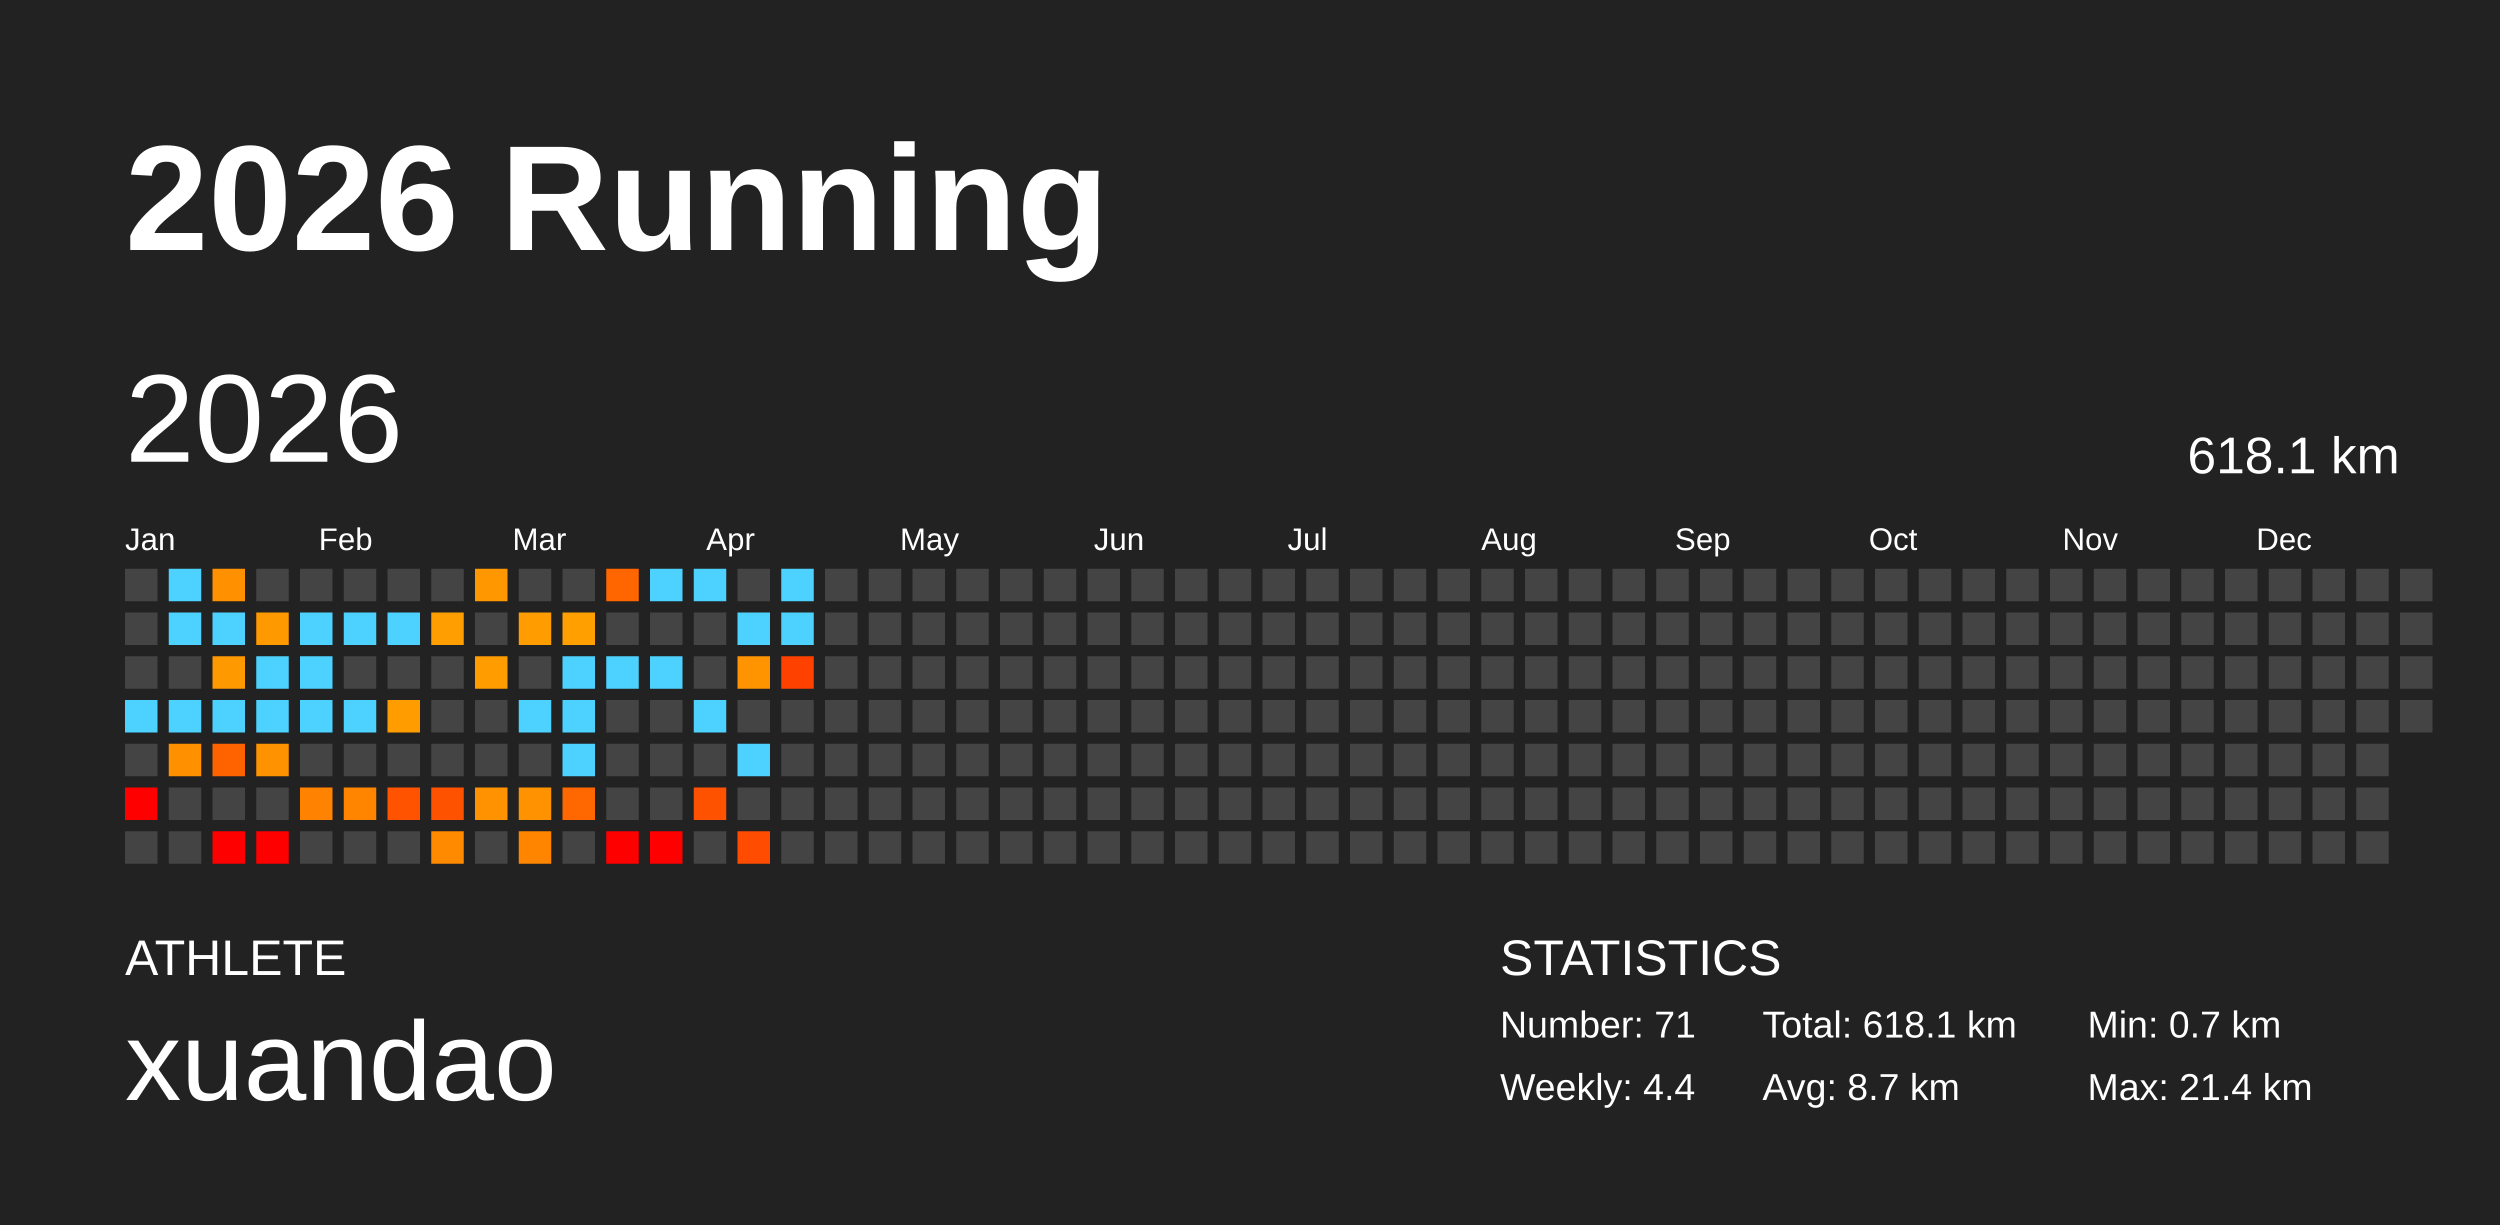
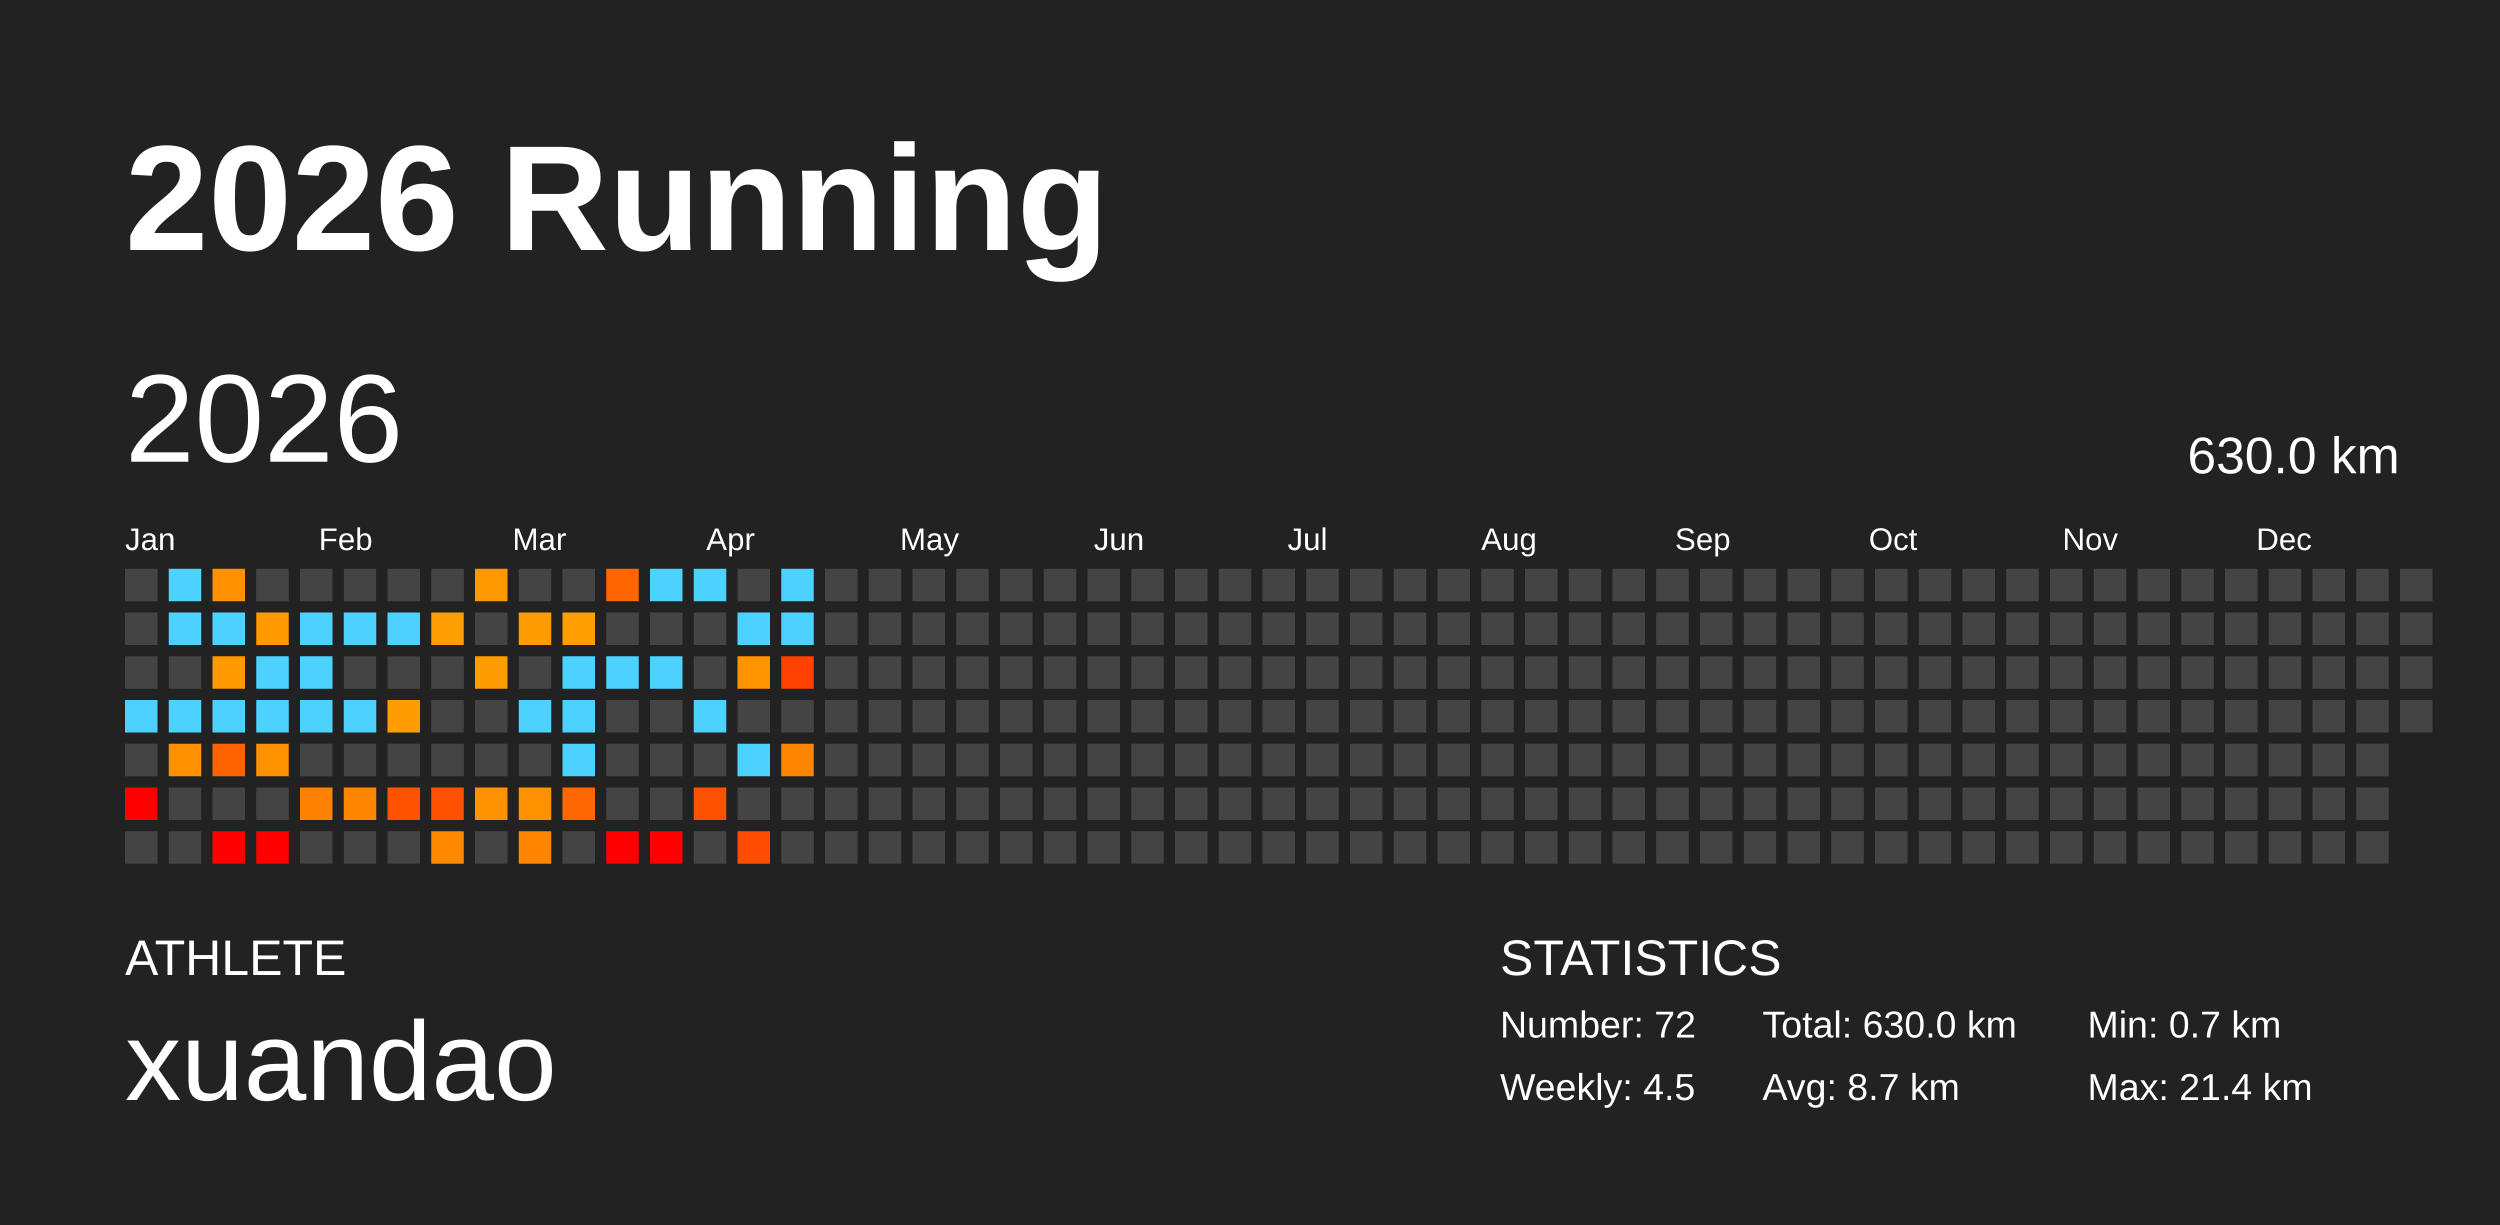
<svg xmlns="http://www.w3.org/2000/svg" baseProfile="full" height="98mm" version="1.1" viewBox="0,0,200,98" width="200mm">
  <defs />
  <rect fill="#222222" height="98" width="200" x="0" y="0" />
  <text fill="#FFFFFF" style="font-size:12px; font-family:Arial; font-weight:bold;" x="10" y="20">2026 Running</text>
  <text fill="#FFFFFF" style="font-size:4px; font-family:Arial" x="10" y="78">ATHLETE</text>
  <text fill="#FFFFFF" style="font-size:9px; font-family:Arial" x="10" y="88">xuandao</text>
  <text fill="#FFFFFF" style="font-size:4px; font-family:Arial" x="120" y="78">STATISTICS</text>
-   <text fill="#FFFFFF" style="font-size:3px; font-family:Arial" x="120" y="83">Number: 71</text>
-   <text fill="#FFFFFF" style="font-size:3px; font-family:Arial" x="120" y="88">Weekly: 4.4</text>
-   <text fill="#FFFFFF" style="font-size:3px; font-family:Arial" x="141" y="83">Total: 618.1 km</text>
+   <text fill="#FFFFFF" style="font-size:3px; font-family:Arial" x="120" y="83">Number: 72</text>
+   <text fill="#FFFFFF" style="font-size:3px; font-family:Arial" x="120" y="88">Weekly: 4.5</text>
+   <text fill="#FFFFFF" style="font-size:3px; font-family:Arial" x="141" y="83">Total: 630.0 km</text>
  <text fill="#FFFFFF" style="font-size:3px; font-family:Arial" x="141" y="88">Avg: 8.7 km</text>
  <text fill="#FFFFFF" style="font-size:3px; font-family:Arial" x="167" y="83">Min: 0.7 km</text>
  <text fill="#FFFFFF" style="font-size:3px; font-family:Arial" x="167" y="88">Max: 21.4 km</text>
  <text dominant-baseline="hanging" fill="#FFFFFF" style="font-size:10.0px; font-family:Arial;" x="10" y="30">2026</text>
-   <text dominant-baseline="hanging" fill="#FFFFFF" style="font-size:4.125px; font-family:Arial;" x="175" y="35">618.1 km</text>
+   <text dominant-baseline="hanging" fill="#FFFFFF" style="font-size:4.125px; font-family:Arial;" x="175" y="35">630.0 km</text>
  <text fill="#FFFFFF" style="font-size:2.5px; font-family:Arial" x="10.0" y="44">Jan</text>
  <text fill="#FFFFFF" style="font-size:2.5px; font-family:Arial" x="25.5" y="44">Feb</text>
  <text fill="#FFFFFF" style="font-size:2.5px; font-family:Arial" x="41.0" y="44">Mar</text>
  <text fill="#FFFFFF" style="font-size:2.5px; font-family:Arial" x="56.5" y="44">Apr</text>
  <text fill="#FFFFFF" style="font-size:2.5px; font-family:Arial" x="72.0" y="44">May</text>
  <text fill="#FFFFFF" style="font-size:2.5px; font-family:Arial" x="87.5" y="44">Jun</text>
  <text fill="#FFFFFF" style="font-size:2.5px; font-family:Arial" x="103.0" y="44">Jul</text>
  <text fill="#FFFFFF" style="font-size:2.5px; font-family:Arial" x="118.5" y="44">Aug</text>
  <text fill="#FFFFFF" style="font-size:2.5px; font-family:Arial" x="134.0" y="44">Sep</text>
  <text fill="#FFFFFF" style="font-size:2.5px; font-family:Arial" x="149.5" y="44">Oct</text>
  <text fill="#FFFFFF" style="font-size:2.5px; font-family:Arial" x="165.0" y="44">Nov</text>
  <text fill="#FFFFFF" style="font-size:2.5px; font-family:Arial" x="180.5" y="44">Dec</text>
  <rect fill="#444444" height="2.6" width="2.6" x="10.0" y="45.5" />
  <rect fill="#444444" height="2.6" width="2.6" x="10.0" y="49.0" />
  <rect fill="#444444" height="2.6" width="2.6" x="10.0" y="52.5" />
  <rect fill="#4dd2ff" height="2.6" width="2.6" x="10.0" y="56.0" />
  <rect fill="#444444" height="2.6" width="2.6" x="10.0" y="59.5" />
  <rect fill="red" height="2.6" width="2.6" x="10.0" y="63.0" />
  <rect fill="#444444" height="2.6" width="2.6" x="10.0" y="66.5" />
  <rect fill="#4dd2ff" height="2.6" width="2.6" x="13.5" y="45.5" />
  <rect fill="#4dd2ff" height="2.6" width="2.6" x="13.5" y="49.0" />
  <rect fill="#444444" height="2.6" width="2.6" x="13.5" y="52.5" />
  <rect fill="#4dd2ff" height="2.6" width="2.6" x="13.5" y="56.0" />
  <rect fill="#ff9100" height="2.6" width="2.6" x="13.5" y="59.5" />
  <rect fill="#444444" height="2.6" width="2.6" x="13.5" y="63.0" />
  <rect fill="#444444" height="2.6" width="2.6" x="13.5" y="66.5" />
  <rect fill="#ff9100" height="2.6" width="2.6" x="17.0" y="45.5" />
  <rect fill="#4dd2ff" height="2.6" width="2.6" x="17.0" y="49.0" />
  <rect fill="#ff9900" height="2.6" width="2.6" x="17.0" y="52.5" />
  <rect fill="#4dd2ff" height="2.6" width="2.6" x="17.0" y="56.0" />
  <rect fill="#ff6300" height="2.6" width="2.6" x="17.0" y="59.5" />
  <rect fill="#444444" height="2.6" width="2.6" x="17.0" y="63.0" />
  <rect fill="red" height="2.6" width="2.6" x="17.0" y="66.5" />
  <rect fill="#444444" height="2.6" width="2.6" x="20.5" y="45.5" />
  <rect fill="#ff9900" height="2.6" width="2.6" x="20.5" y="49.0" />
  <rect fill="#4dd2ff" height="2.6" width="2.6" x="20.5" y="52.5" />
  <rect fill="#4dd2ff" height="2.6" width="2.6" x="20.5" y="56.0" />
  <rect fill="#ff9200" height="2.6" width="2.6" x="20.5" y="59.5" />
  <rect fill="#444444" height="2.6" width="2.6" x="20.5" y="63.0" />
  <rect fill="red" height="2.6" width="2.6" x="20.5" y="66.5" />
  <rect fill="#444444" height="2.6" width="2.6" x="24.0" y="45.5" />
  <rect fill="#4dd2ff" height="2.6" width="2.6" x="24.0" y="49.0" />
  <rect fill="#4dd2ff" height="2.6" width="2.6" x="24.0" y="52.5" />
  <rect fill="#4dd2ff" height="2.6" width="2.6" x="24.0" y="56.0" />
  <rect fill="#444444" height="2.6" width="2.6" x="24.0" y="59.5" />
  <rect fill="#ff8200" height="2.6" width="2.6" x="24.0" y="63.0" />
  <rect fill="#444444" height="2.6" width="2.6" x="24.0" y="66.5" />
  <rect fill="#444444" height="2.6" width="2.6" x="27.5" y="45.5" />
  <rect fill="#4dd2ff" height="2.6" width="2.6" x="27.5" y="49.0" />
  <rect fill="#444444" height="2.6" width="2.6" x="27.5" y="52.5" />
  <rect fill="#4dd2ff" height="2.6" width="2.6" x="27.5" y="56.0" />
  <rect fill="#444444" height="2.6" width="2.6" x="27.5" y="59.5" />
  <rect fill="#ff8500" height="2.6" width="2.6" x="27.5" y="63.0" />
  <rect fill="#444444" height="2.6" width="2.6" x="27.5" y="66.5" />
  <rect fill="#444444" height="2.6" width="2.6" x="31.0" y="45.5" />
  <rect fill="#4dd2ff" height="2.6" width="2.6" x="31.0" y="49.0" />
  <rect fill="#444444" height="2.6" width="2.6" x="31.0" y="52.5" />
  <rect fill="#ff9d00" height="2.6" width="2.6" x="31.0" y="56.0" />
  <rect fill="#444444" height="2.6" width="2.6" x="31.0" y="59.5" />
  <rect fill="#ff5300" height="2.6" width="2.6" x="31.0" y="63.0" />
  <rect fill="#444444" height="2.6" width="2.6" x="31.0" y="66.5" />
  <rect fill="#444444" height="2.6" width="2.6" x="34.5" y="45.5" />
  <rect fill="#ff9e00" height="2.6" width="2.6" x="34.5" y="49.0" />
  <rect fill="#444444" height="2.6" width="2.6" x="34.5" y="52.5" />
  <rect fill="#444444" height="2.6" width="2.6" x="34.5" y="56.0" />
  <rect fill="#444444" height="2.6" width="2.6" x="34.5" y="59.5" />
  <rect fill="#ff5200" height="2.6" width="2.6" x="34.5" y="63.0" />
  <rect fill="#ff8a00" height="2.6" width="2.6" x="34.5" y="66.5" />
  <rect fill="#ff9800" height="2.6" width="2.6" x="38.0" y="45.5" />
  <rect fill="#444444" height="2.6" width="2.6" x="38.0" y="49.0" />
  <rect fill="#ff9c00" height="2.6" width="2.6" x="38.0" y="52.5" />
  <rect fill="#444444" height="2.6" width="2.6" x="38.0" y="56.0" />
  <rect fill="#444444" height="2.6" width="2.6" x="38.0" y="59.5" />
  <rect fill="#ff9200" height="2.6" width="2.6" x="38.0" y="63.0" />
  <rect fill="#444444" height="2.6" width="2.6" x="38.0" y="66.5" />
  <rect fill="#444444" height="2.6" width="2.6" x="41.5" y="45.5" />
  <rect fill="#ff9c00" height="2.6" width="2.6" x="41.5" y="49.0" />
  <rect fill="#444444" height="2.6" width="2.6" x="41.5" y="52.5" />
  <rect fill="#4dd2ff" height="2.6" width="2.6" x="41.5" y="56.0" />
  <rect fill="#444444" height="2.6" width="2.6" x="41.5" y="59.5" />
  <rect fill="#ff9200" height="2.6" width="2.6" x="41.5" y="63.0" />
  <rect fill="#ff8500" height="2.6" width="2.6" x="41.5" y="66.5" />
  <rect fill="#444444" height="2.6" width="2.6" x="45.0" y="45.5" />
  <rect fill="#ff9f00" height="2.6" width="2.6" x="45.0" y="49.0" />
  <rect fill="#4dd2ff" height="2.6" width="2.6" x="45.0" y="52.5" />
  <rect fill="#4dd2ff" height="2.6" width="2.6" x="45.0" y="56.0" />
  <rect fill="#4dd2ff" height="2.6" width="2.6" x="45.0" y="59.5" />
  <rect fill="#ff6800" height="2.6" width="2.6" x="45.0" y="63.0" />
  <rect fill="#444444" height="2.6" width="2.6" x="45.0" y="66.5" />
  <rect fill="#ff6600" height="2.6" width="2.6" x="48.5" y="45.5" />
  <rect fill="#444444" height="2.6" width="2.6" x="48.5" y="49.0" />
  <rect fill="#4dd2ff" height="2.6" width="2.6" x="48.5" y="52.5" />
  <rect fill="#444444" height="2.6" width="2.6" x="48.5" y="56.0" />
  <rect fill="#444444" height="2.6" width="2.6" x="48.5" y="59.5" />
  <rect fill="#444444" height="2.6" width="2.6" x="48.5" y="63.0" />
  <rect fill="red" height="2.6" width="2.6" x="48.5" y="66.5" />
  <rect fill="#4dd2ff" height="2.6" width="2.6" x="52.0" y="45.5" />
  <rect fill="#444444" height="2.6" width="2.6" x="52.0" y="49.0" />
  <rect fill="#4dd2ff" height="2.6" width="2.6" x="52.0" y="52.5" />
  <rect fill="#444444" height="2.6" width="2.6" x="52.0" y="56.0" />
  <rect fill="#444444" height="2.6" width="2.6" x="52.0" y="59.5" />
  <rect fill="#444444" height="2.6" width="2.6" x="52.0" y="63.0" />
  <rect fill="red" height="2.6" width="2.6" x="52.0" y="66.5" />
  <rect fill="#4dd2ff" height="2.6" width="2.6" x="55.5" y="45.5" />
  <rect fill="#444444" height="2.6" width="2.6" x="55.5" y="49.0" />
  <rect fill="#444444" height="2.6" width="2.6" x="55.5" y="52.5" />
  <rect fill="#4dd2ff" height="2.6" width="2.6" x="55.5" y="56.0" />
  <rect fill="#444444" height="2.6" width="2.6" x="55.5" y="59.5" />
  <rect fill="#ff5200" height="2.6" width="2.6" x="55.5" y="63.0" />
  <rect fill="#444444" height="2.6" width="2.6" x="55.5" y="66.5" />
  <rect fill="#444444" height="2.6" width="2.6" x="59.0" y="45.5" />
  <rect fill="#4dd2ff" height="2.6" width="2.6" x="59.0" y="49.0" />
  <rect fill="#ff9300" height="2.6" width="2.6" x="59.0" y="52.5" />
  <rect fill="#444444" height="2.6" width="2.6" x="59.0" y="56.0" />
  <rect fill="#4dd2ff" height="2.6" width="2.6" x="59.0" y="59.5" />
  <rect fill="#444444" height="2.6" width="2.6" x="59.0" y="63.0" />
  <rect fill="#ff4c00" height="2.6" width="2.6" x="59.0" y="66.5" />
  <rect fill="#4dd2ff" height="2.6" width="2.6" x="62.5" y="45.5" />
  <rect fill="#4dd2ff" height="2.6" width="2.6" x="62.5" y="49.0" />
  <rect fill="#ff4100" height="2.6" width="2.6" x="62.5" y="52.5" />
  <rect fill="#444444" height="2.6" width="2.6" x="62.5" y="56.0" />
-   <rect fill="#444444" height="2.6" width="2.6" x="62.5" y="59.5" />
+   <rect fill="#ff8600" height="2.6" width="2.6" x="62.5" y="59.5" />
  <rect fill="#444444" height="2.6" width="2.6" x="62.5" y="63.0" />
  <rect fill="#444444" height="2.6" width="2.6" x="62.5" y="66.5" />
  <rect fill="#444444" height="2.6" width="2.6" x="66.0" y="45.5" />
  <rect fill="#444444" height="2.6" width="2.6" x="66.0" y="49.0" />
  <rect fill="#444444" height="2.6" width="2.6" x="66.0" y="52.5" />
  <rect fill="#444444" height="2.6" width="2.6" x="66.0" y="56.0" />
  <rect fill="#444444" height="2.6" width="2.6" x="66.0" y="59.5" />
  <rect fill="#444444" height="2.6" width="2.6" x="66.0" y="63.0" />
  <rect fill="#444444" height="2.6" width="2.6" x="66.0" y="66.5" />
  <rect fill="#444444" height="2.6" width="2.6" x="69.5" y="45.5" />
  <rect fill="#444444" height="2.6" width="2.6" x="69.5" y="49.0" />
  <rect fill="#444444" height="2.6" width="2.6" x="69.5" y="52.5" />
  <rect fill="#444444" height="2.6" width="2.6" x="69.5" y="56.0" />
  <rect fill="#444444" height="2.6" width="2.6" x="69.5" y="59.5" />
  <rect fill="#444444" height="2.6" width="2.6" x="69.5" y="63.0" />
  <rect fill="#444444" height="2.6" width="2.6" x="69.5" y="66.5" />
  <rect fill="#444444" height="2.6" width="2.6" x="73.0" y="45.5" />
  <rect fill="#444444" height="2.6" width="2.6" x="73.0" y="49.0" />
  <rect fill="#444444" height="2.6" width="2.6" x="73.0" y="52.5" />
  <rect fill="#444444" height="2.6" width="2.6" x="73.0" y="56.0" />
  <rect fill="#444444" height="2.6" width="2.6" x="73.0" y="59.5" />
  <rect fill="#444444" height="2.6" width="2.6" x="73.0" y="63.0" />
  <rect fill="#444444" height="2.6" width="2.6" x="73.0" y="66.5" />
  <rect fill="#444444" height="2.6" width="2.6" x="76.5" y="45.5" />
  <rect fill="#444444" height="2.6" width="2.6" x="76.5" y="49.0" />
  <rect fill="#444444" height="2.6" width="2.6" x="76.5" y="52.5" />
  <rect fill="#444444" height="2.6" width="2.6" x="76.5" y="56.0" />
  <rect fill="#444444" height="2.6" width="2.6" x="76.5" y="59.5" />
  <rect fill="#444444" height="2.6" width="2.6" x="76.5" y="63.0" />
  <rect fill="#444444" height="2.6" width="2.6" x="76.5" y="66.5" />
  <rect fill="#444444" height="2.6" width="2.6" x="80.0" y="45.5" />
  <rect fill="#444444" height="2.6" width="2.6" x="80.0" y="49.0" />
  <rect fill="#444444" height="2.6" width="2.6" x="80.0" y="52.5" />
  <rect fill="#444444" height="2.6" width="2.6" x="80.0" y="56.0" />
  <rect fill="#444444" height="2.6" width="2.6" x="80.0" y="59.5" />
  <rect fill="#444444" height="2.6" width="2.6" x="80.0" y="63.0" />
  <rect fill="#444444" height="2.6" width="2.6" x="80.0" y="66.5" />
  <rect fill="#444444" height="2.6" width="2.6" x="83.5" y="45.5" />
  <rect fill="#444444" height="2.6" width="2.6" x="83.5" y="49.0" />
  <rect fill="#444444" height="2.6" width="2.6" x="83.5" y="52.5" />
  <rect fill="#444444" height="2.6" width="2.6" x="83.5" y="56.0" />
  <rect fill="#444444" height="2.6" width="2.6" x="83.5" y="59.5" />
  <rect fill="#444444" height="2.6" width="2.6" x="83.5" y="63.0" />
  <rect fill="#444444" height="2.6" width="2.6" x="83.5" y="66.5" />
  <rect fill="#444444" height="2.6" width="2.6" x="87.0" y="45.5" />
  <rect fill="#444444" height="2.6" width="2.6" x="87.0" y="49.0" />
  <rect fill="#444444" height="2.6" width="2.6" x="87.0" y="52.5" />
  <rect fill="#444444" height="2.6" width="2.6" x="87.0" y="56.0" />
  <rect fill="#444444" height="2.6" width="2.6" x="87.0" y="59.5" />
  <rect fill="#444444" height="2.6" width="2.6" x="87.0" y="63.0" />
  <rect fill="#444444" height="2.6" width="2.6" x="87.0" y="66.5" />
  <rect fill="#444444" height="2.6" width="2.6" x="90.5" y="45.5" />
  <rect fill="#444444" height="2.6" width="2.6" x="90.5" y="49.0" />
  <rect fill="#444444" height="2.6" width="2.6" x="90.5" y="52.5" />
  <rect fill="#444444" height="2.6" width="2.6" x="90.5" y="56.0" />
  <rect fill="#444444" height="2.6" width="2.6" x="90.5" y="59.5" />
  <rect fill="#444444" height="2.6" width="2.6" x="90.5" y="63.0" />
  <rect fill="#444444" height="2.6" width="2.6" x="90.5" y="66.5" />
  <rect fill="#444444" height="2.6" width="2.6" x="94.0" y="45.5" />
  <rect fill="#444444" height="2.6" width="2.6" x="94.0" y="49.0" />
  <rect fill="#444444" height="2.6" width="2.6" x="94.0" y="52.5" />
  <rect fill="#444444" height="2.6" width="2.6" x="94.0" y="56.0" />
  <rect fill="#444444" height="2.6" width="2.6" x="94.0" y="59.5" />
  <rect fill="#444444" height="2.6" width="2.6" x="94.0" y="63.0" />
  <rect fill="#444444" height="2.6" width="2.6" x="94.0" y="66.5" />
  <rect fill="#444444" height="2.6" width="2.6" x="97.5" y="45.5" />
  <rect fill="#444444" height="2.6" width="2.6" x="97.5" y="49.0" />
  <rect fill="#444444" height="2.6" width="2.6" x="97.5" y="52.5" />
  <rect fill="#444444" height="2.6" width="2.6" x="97.5" y="56.0" />
  <rect fill="#444444" height="2.6" width="2.6" x="97.5" y="59.5" />
  <rect fill="#444444" height="2.6" width="2.6" x="97.5" y="63.0" />
  <rect fill="#444444" height="2.6" width="2.6" x="97.5" y="66.5" />
  <rect fill="#444444" height="2.6" width="2.6" x="101.0" y="45.5" />
  <rect fill="#444444" height="2.6" width="2.6" x="101.0" y="49.0" />
  <rect fill="#444444" height="2.6" width="2.6" x="101.0" y="52.5" />
  <rect fill="#444444" height="2.6" width="2.6" x="101.0" y="56.0" />
  <rect fill="#444444" height="2.6" width="2.6" x="101.0" y="59.5" />
  <rect fill="#444444" height="2.6" width="2.6" x="101.0" y="63.0" />
  <rect fill="#444444" height="2.6" width="2.6" x="101.0" y="66.5" />
  <rect fill="#444444" height="2.6" width="2.6" x="104.5" y="45.5" />
  <rect fill="#444444" height="2.6" width="2.6" x="104.5" y="49.0" />
  <rect fill="#444444" height="2.6" width="2.6" x="104.5" y="52.5" />
  <rect fill="#444444" height="2.6" width="2.6" x="104.5" y="56.0" />
  <rect fill="#444444" height="2.6" width="2.6" x="104.5" y="59.5" />
  <rect fill="#444444" height="2.6" width="2.6" x="104.5" y="63.0" />
  <rect fill="#444444" height="2.6" width="2.6" x="104.5" y="66.5" />
  <rect fill="#444444" height="2.6" width="2.6" x="108.0" y="45.5" />
  <rect fill="#444444" height="2.6" width="2.6" x="108.0" y="49.0" />
  <rect fill="#444444" height="2.6" width="2.6" x="108.0" y="52.5" />
  <rect fill="#444444" height="2.6" width="2.6" x="108.0" y="56.0" />
  <rect fill="#444444" height="2.6" width="2.6" x="108.0" y="59.5" />
  <rect fill="#444444" height="2.6" width="2.6" x="108.0" y="63.0" />
  <rect fill="#444444" height="2.6" width="2.6" x="108.0" y="66.5" />
  <rect fill="#444444" height="2.6" width="2.6" x="111.5" y="45.5" />
  <rect fill="#444444" height="2.6" width="2.6" x="111.5" y="49.0" />
  <rect fill="#444444" height="2.6" width="2.6" x="111.5" y="52.5" />
  <rect fill="#444444" height="2.6" width="2.6" x="111.5" y="56.0" />
  <rect fill="#444444" height="2.6" width="2.6" x="111.5" y="59.5" />
  <rect fill="#444444" height="2.6" width="2.6" x="111.5" y="63.0" />
  <rect fill="#444444" height="2.6" width="2.6" x="111.5" y="66.5" />
  <rect fill="#444444" height="2.6" width="2.6" x="115.0" y="45.5" />
  <rect fill="#444444" height="2.6" width="2.6" x="115.0" y="49.0" />
  <rect fill="#444444" height="2.6" width="2.6" x="115.0" y="52.5" />
  <rect fill="#444444" height="2.6" width="2.6" x="115.0" y="56.0" />
  <rect fill="#444444" height="2.6" width="2.6" x="115.0" y="59.5" />
  <rect fill="#444444" height="2.6" width="2.6" x="115.0" y="63.0" />
  <rect fill="#444444" height="2.6" width="2.6" x="115.0" y="66.5" />
  <rect fill="#444444" height="2.6" width="2.6" x="118.5" y="45.5" />
  <rect fill="#444444" height="2.6" width="2.6" x="118.5" y="49.0" />
  <rect fill="#444444" height="2.6" width="2.6" x="118.5" y="52.5" />
  <rect fill="#444444" height="2.6" width="2.6" x="118.5" y="56.0" />
  <rect fill="#444444" height="2.6" width="2.6" x="118.5" y="59.5" />
  <rect fill="#444444" height="2.6" width="2.6" x="118.5" y="63.0" />
  <rect fill="#444444" height="2.6" width="2.6" x="118.5" y="66.5" />
  <rect fill="#444444" height="2.6" width="2.6" x="122.0" y="45.5" />
  <rect fill="#444444" height="2.6" width="2.6" x="122.0" y="49.0" />
  <rect fill="#444444" height="2.6" width="2.6" x="122.0" y="52.5" />
  <rect fill="#444444" height="2.6" width="2.6" x="122.0" y="56.0" />
  <rect fill="#444444" height="2.6" width="2.6" x="122.0" y="59.5" />
  <rect fill="#444444" height="2.6" width="2.6" x="122.0" y="63.0" />
  <rect fill="#444444" height="2.6" width="2.6" x="122.0" y="66.5" />
  <rect fill="#444444" height="2.6" width="2.6" x="125.5" y="45.5" />
  <rect fill="#444444" height="2.6" width="2.6" x="125.5" y="49.0" />
  <rect fill="#444444" height="2.6" width="2.6" x="125.5" y="52.5" />
  <rect fill="#444444" height="2.6" width="2.6" x="125.5" y="56.0" />
  <rect fill="#444444" height="2.6" width="2.6" x="125.5" y="59.5" />
  <rect fill="#444444" height="2.6" width="2.6" x="125.5" y="63.0" />
  <rect fill="#444444" height="2.6" width="2.6" x="125.5" y="66.5" />
  <rect fill="#444444" height="2.6" width="2.6" x="129.0" y="45.5" />
  <rect fill="#444444" height="2.6" width="2.6" x="129.0" y="49.0" />
  <rect fill="#444444" height="2.6" width="2.6" x="129.0" y="52.5" />
  <rect fill="#444444" height="2.6" width="2.6" x="129.0" y="56.0" />
  <rect fill="#444444" height="2.6" width="2.6" x="129.0" y="59.5" />
  <rect fill="#444444" height="2.6" width="2.6" x="129.0" y="63.0" />
  <rect fill="#444444" height="2.6" width="2.6" x="129.0" y="66.5" />
  <rect fill="#444444" height="2.6" width="2.6" x="132.5" y="45.5" />
  <rect fill="#444444" height="2.6" width="2.6" x="132.5" y="49.0" />
  <rect fill="#444444" height="2.6" width="2.6" x="132.5" y="52.5" />
  <rect fill="#444444" height="2.6" width="2.6" x="132.5" y="56.0" />
  <rect fill="#444444" height="2.6" width="2.6" x="132.5" y="59.5" />
  <rect fill="#444444" height="2.6" width="2.6" x="132.5" y="63.0" />
  <rect fill="#444444" height="2.6" width="2.6" x="132.5" y="66.5" />
  <rect fill="#444444" height="2.6" width="2.6" x="136.0" y="45.5" />
  <rect fill="#444444" height="2.6" width="2.6" x="136.0" y="49.0" />
  <rect fill="#444444" height="2.6" width="2.6" x="136.0" y="52.5" />
  <rect fill="#444444" height="2.6" width="2.6" x="136.0" y="56.0" />
  <rect fill="#444444" height="2.6" width="2.6" x="136.0" y="59.5" />
  <rect fill="#444444" height="2.6" width="2.6" x="136.0" y="63.0" />
  <rect fill="#444444" height="2.6" width="2.6" x="136.0" y="66.5" />
  <rect fill="#444444" height="2.6" width="2.6" x="139.5" y="45.5" />
  <rect fill="#444444" height="2.6" width="2.6" x="139.5" y="49.0" />
  <rect fill="#444444" height="2.6" width="2.6" x="139.5" y="52.5" />
  <rect fill="#444444" height="2.6" width="2.6" x="139.5" y="56.0" />
  <rect fill="#444444" height="2.6" width="2.6" x="139.5" y="59.5" />
  <rect fill="#444444" height="2.6" width="2.6" x="139.5" y="63.0" />
  <rect fill="#444444" height="2.6" width="2.6" x="139.5" y="66.5" />
  <rect fill="#444444" height="2.6" width="2.6" x="143.0" y="45.5" />
  <rect fill="#444444" height="2.6" width="2.6" x="143.0" y="49.0" />
  <rect fill="#444444" height="2.6" width="2.6" x="143.0" y="52.5" />
  <rect fill="#444444" height="2.6" width="2.6" x="143.0" y="56.0" />
  <rect fill="#444444" height="2.6" width="2.6" x="143.0" y="59.5" />
  <rect fill="#444444" height="2.6" width="2.6" x="143.0" y="63.0" />
  <rect fill="#444444" height="2.6" width="2.6" x="143.0" y="66.5" />
  <rect fill="#444444" height="2.6" width="2.6" x="146.5" y="45.5" />
  <rect fill="#444444" height="2.6" width="2.6" x="146.5" y="49.0" />
  <rect fill="#444444" height="2.6" width="2.6" x="146.5" y="52.5" />
  <rect fill="#444444" height="2.6" width="2.6" x="146.5" y="56.0" />
  <rect fill="#444444" height="2.6" width="2.6" x="146.5" y="59.5" />
  <rect fill="#444444" height="2.6" width="2.6" x="146.5" y="63.0" />
  <rect fill="#444444" height="2.6" width="2.6" x="146.5" y="66.5" />
  <rect fill="#444444" height="2.6" width="2.6" x="150.0" y="45.5" />
  <rect fill="#444444" height="2.6" width="2.6" x="150.0" y="49.0" />
  <rect fill="#444444" height="2.6" width="2.6" x="150.0" y="52.5" />
  <rect fill="#444444" height="2.6" width="2.6" x="150.0" y="56.0" />
  <rect fill="#444444" height="2.6" width="2.6" x="150.0" y="59.5" />
  <rect fill="#444444" height="2.6" width="2.6" x="150.0" y="63.0" />
  <rect fill="#444444" height="2.6" width="2.6" x="150.0" y="66.5" />
  <rect fill="#444444" height="2.6" width="2.6" x="153.5" y="45.5" />
  <rect fill="#444444" height="2.6" width="2.6" x="153.5" y="49.0" />
  <rect fill="#444444" height="2.6" width="2.6" x="153.5" y="52.5" />
  <rect fill="#444444" height="2.6" width="2.6" x="153.5" y="56.0" />
  <rect fill="#444444" height="2.6" width="2.6" x="153.5" y="59.5" />
  <rect fill="#444444" height="2.6" width="2.6" x="153.5" y="63.0" />
  <rect fill="#444444" height="2.6" width="2.6" x="153.5" y="66.5" />
  <rect fill="#444444" height="2.6" width="2.6" x="157.0" y="45.5" />
  <rect fill="#444444" height="2.6" width="2.6" x="157.0" y="49.0" />
  <rect fill="#444444" height="2.6" width="2.6" x="157.0" y="52.5" />
  <rect fill="#444444" height="2.6" width="2.6" x="157.0" y="56.0" />
  <rect fill="#444444" height="2.6" width="2.6" x="157.0" y="59.5" />
  <rect fill="#444444" height="2.6" width="2.6" x="157.0" y="63.0" />
  <rect fill="#444444" height="2.6" width="2.6" x="157.0" y="66.5" />
  <rect fill="#444444" height="2.6" width="2.6" x="160.5" y="45.5" />
  <rect fill="#444444" height="2.6" width="2.6" x="160.5" y="49.0" />
  <rect fill="#444444" height="2.6" width="2.6" x="160.5" y="52.5" />
  <rect fill="#444444" height="2.6" width="2.6" x="160.5" y="56.0" />
  <rect fill="#444444" height="2.6" width="2.6" x="160.5" y="59.5" />
  <rect fill="#444444" height="2.6" width="2.6" x="160.5" y="63.0" />
  <rect fill="#444444" height="2.6" width="2.6" x="160.5" y="66.5" />
  <rect fill="#444444" height="2.6" width="2.6" x="164.0" y="45.5" />
  <rect fill="#444444" height="2.6" width="2.6" x="164.0" y="49.0" />
  <rect fill="#444444" height="2.6" width="2.6" x="164.0" y="52.5" />
  <rect fill="#444444" height="2.6" width="2.6" x="164.0" y="56.0" />
  <rect fill="#444444" height="2.6" width="2.6" x="164.0" y="59.5" />
  <rect fill="#444444" height="2.6" width="2.6" x="164.0" y="63.0" />
  <rect fill="#444444" height="2.6" width="2.6" x="164.0" y="66.5" />
  <rect fill="#444444" height="2.6" width="2.6" x="167.5" y="45.5" />
  <rect fill="#444444" height="2.6" width="2.6" x="167.5" y="49.0" />
  <rect fill="#444444" height="2.6" width="2.6" x="167.5" y="52.5" />
  <rect fill="#444444" height="2.6" width="2.6" x="167.5" y="56.0" />
  <rect fill="#444444" height="2.6" width="2.6" x="167.5" y="59.5" />
  <rect fill="#444444" height="2.6" width="2.6" x="167.5" y="63.0" />
  <rect fill="#444444" height="2.6" width="2.6" x="167.5" y="66.5" />
  <rect fill="#444444" height="2.6" width="2.6" x="171.0" y="45.5" />
  <rect fill="#444444" height="2.6" width="2.6" x="171.0" y="49.0" />
  <rect fill="#444444" height="2.6" width="2.6" x="171.0" y="52.5" />
  <rect fill="#444444" height="2.6" width="2.6" x="171.0" y="56.0" />
  <rect fill="#444444" height="2.6" width="2.6" x="171.0" y="59.5" />
  <rect fill="#444444" height="2.6" width="2.6" x="171.0" y="63.0" />
  <rect fill="#444444" height="2.6" width="2.6" x="171.0" y="66.5" />
  <rect fill="#444444" height="2.6" width="2.6" x="174.5" y="45.5" />
  <rect fill="#444444" height="2.6" width="2.6" x="174.5" y="49.0" />
  <rect fill="#444444" height="2.6" width="2.6" x="174.5" y="52.5" />
  <rect fill="#444444" height="2.6" width="2.6" x="174.5" y="56.0" />
  <rect fill="#444444" height="2.6" width="2.6" x="174.5" y="59.5" />
  <rect fill="#444444" height="2.6" width="2.6" x="174.5" y="63.0" />
  <rect fill="#444444" height="2.6" width="2.6" x="174.5" y="66.5" />
  <rect fill="#444444" height="2.6" width="2.6" x="178.0" y="45.5" />
  <rect fill="#444444" height="2.6" width="2.6" x="178.0" y="49.0" />
  <rect fill="#444444" height="2.6" width="2.6" x="178.0" y="52.5" />
  <rect fill="#444444" height="2.6" width="2.6" x="178.0" y="56.0" />
  <rect fill="#444444" height="2.6" width="2.6" x="178.0" y="59.5" />
  <rect fill="#444444" height="2.6" width="2.6" x="178.0" y="63.0" />
  <rect fill="#444444" height="2.6" width="2.6" x="178.0" y="66.5" />
  <rect fill="#444444" height="2.6" width="2.6" x="181.5" y="45.5" />
  <rect fill="#444444" height="2.6" width="2.6" x="181.5" y="49.0" />
  <rect fill="#444444" height="2.6" width="2.6" x="181.5" y="52.5" />
  <rect fill="#444444" height="2.6" width="2.6" x="181.5" y="56.0" />
  <rect fill="#444444" height="2.6" width="2.6" x="181.5" y="59.5" />
  <rect fill="#444444" height="2.6" width="2.6" x="181.5" y="63.0" />
  <rect fill="#444444" height="2.6" width="2.6" x="181.5" y="66.5" />
  <rect fill="#444444" height="2.6" width="2.6" x="185.0" y="45.5" />
  <rect fill="#444444" height="2.6" width="2.6" x="185.0" y="49.0" />
  <rect fill="#444444" height="2.6" width="2.6" x="185.0" y="52.5" />
  <rect fill="#444444" height="2.6" width="2.6" x="185.0" y="56.0" />
  <rect fill="#444444" height="2.6" width="2.6" x="185.0" y="59.5" />
  <rect fill="#444444" height="2.6" width="2.6" x="185.0" y="63.0" />
  <rect fill="#444444" height="2.6" width="2.6" x="185.0" y="66.5" />
  <rect fill="#444444" height="2.6" width="2.6" x="188.5" y="45.5" />
  <rect fill="#444444" height="2.6" width="2.6" x="188.5" y="49.0" />
  <rect fill="#444444" height="2.6" width="2.6" x="188.5" y="52.5" />
  <rect fill="#444444" height="2.6" width="2.6" x="188.5" y="56.0" />
  <rect fill="#444444" height="2.6" width="2.6" x="188.5" y="59.5" />
  <rect fill="#444444" height="2.6" width="2.6" x="188.5" y="63.0" />
  <rect fill="#444444" height="2.6" width="2.6" x="188.5" y="66.5" />
  <rect fill="#444444" height="2.6" width="2.6" x="192.0" y="45.5" />
  <rect fill="#444444" height="2.6" width="2.6" x="192.0" y="49.0" />
  <rect fill="#444444" height="2.6" width="2.6" x="192.0" y="52.5" />
  <rect fill="#444444" height="2.6" width="2.6" x="192.0" y="56.0" />
</svg>
